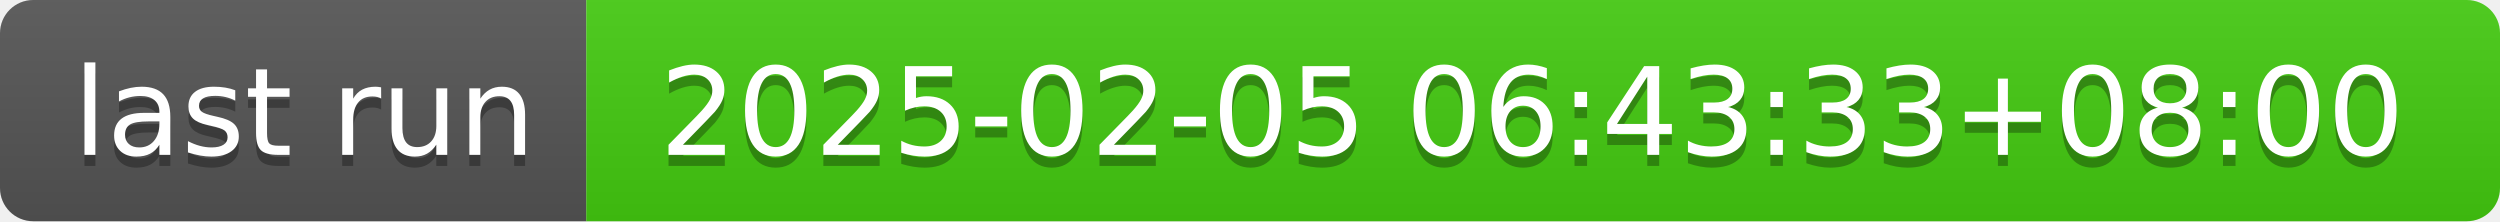
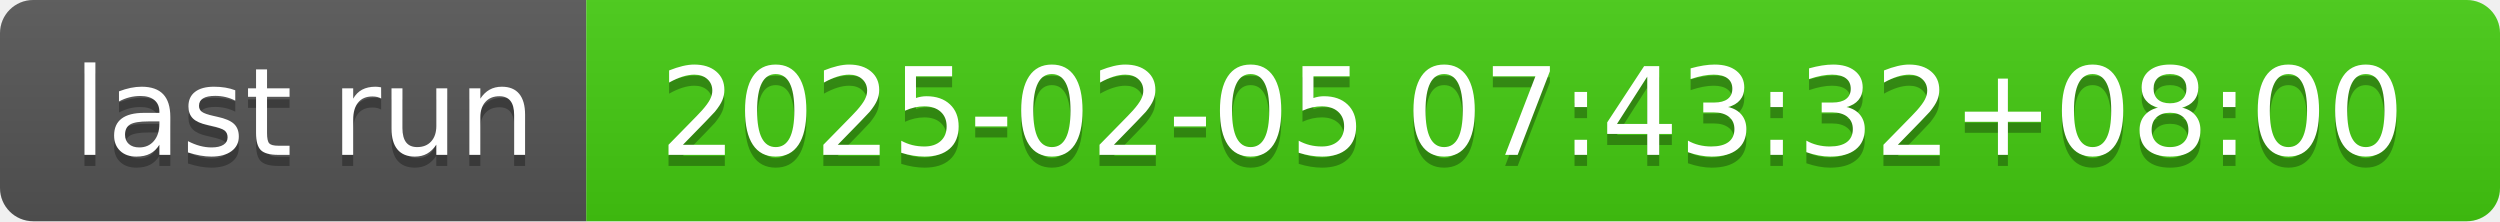
- <svg xmlns="http://www.w3.org/2000/svg" width="226" height="20" role="img" aria-label="last run: 2025-02-05 06:43:33+08:00">
+ <svg xmlns="http://www.w3.org/2000/svg" width="226" height="20" role="img" aria-label="last run: 2025-02-05 07:43:32+08:00">
  <linearGradient id="s" x2="0" y2="100%">
    <stop offset="0" stop-color="#bbb" stop-opacity=".1" />
    <stop offset="1" stop-opacity=".1" />
  </linearGradient>
  <clipPath id="r">
    <rect width="226" height="20" rx="3" fill="#fff" />
  </clipPath>
  <g clip-path="url(#r)">
    <rect width="53" height="20" fill="#555" />
    <rect x="53" width="173" height="20" fill="#4c1" />
    <rect width="226" height="20" fill="url(#s)" />
  </g>
  <g fill="#fff" text-anchor="middle" font-family="Verdana,Geneva,DejaVu Sans,sans-serif" text-rendering="geometricPrecision" font-size="110">
    <text aria-hidden="true" x="275" y="150" fill="#010101" fill-opacity=".3" transform="scale(.1)" textLength="430">last run</text>
    <text x="275" y="140" transform="scale(.1)" fill="#fff" textLength="430">last run</text>
-     <text aria-hidden="true" x="1385" y="150" fill="#010101" fill-opacity=".3" transform="scale(.1)" textLength="1630">2025-02-05 06:43:33+08:00</text>
-     <text x="1385" y="140" transform="scale(.1)" fill="#fff" textLength="1630">2025-02-05 06:43:33+08:00</text>
+     <text aria-hidden="true" x="1385" y="150" fill="#010101" fill-opacity=".3" transform="scale(.1)" textLength="1630">2025-02-05 07:43:32+08:00</text>
+     <text x="1385" y="140" transform="scale(.1)" fill="#fff" textLength="1630">2025-02-05 07:43:32+08:00</text>
  </g>
</svg>
